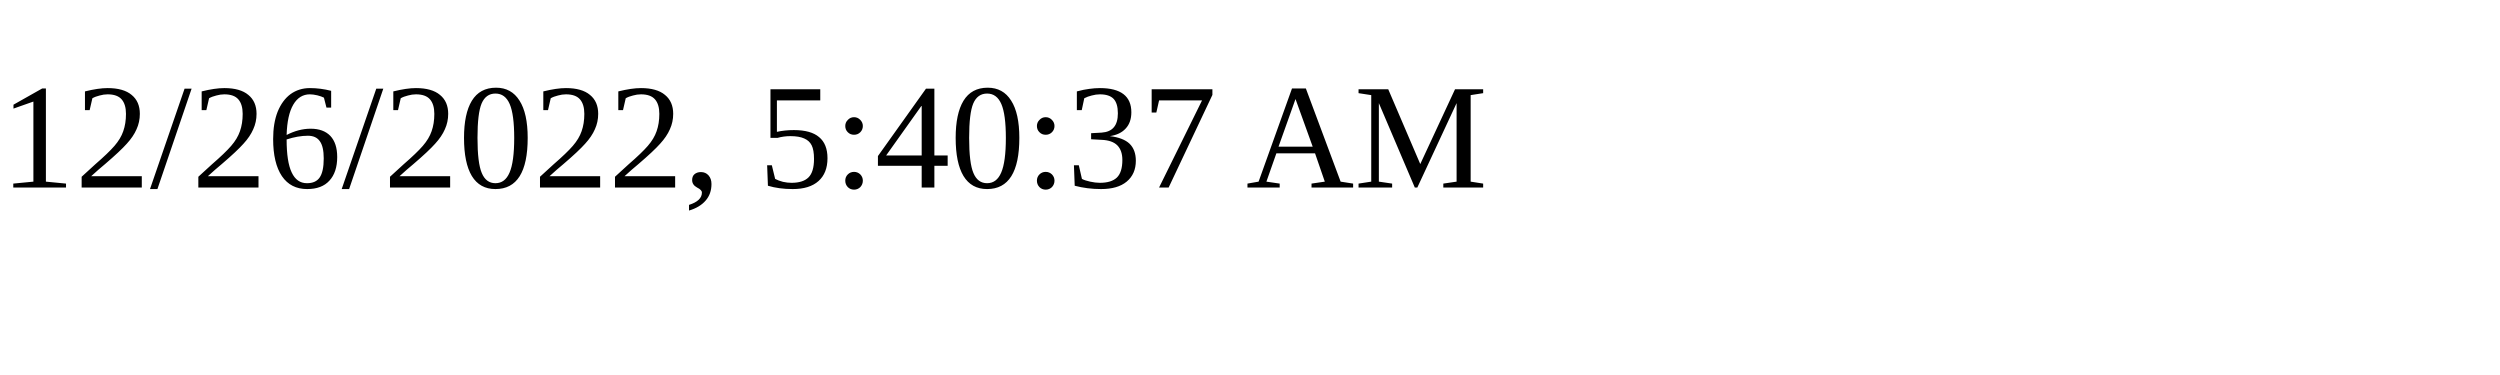
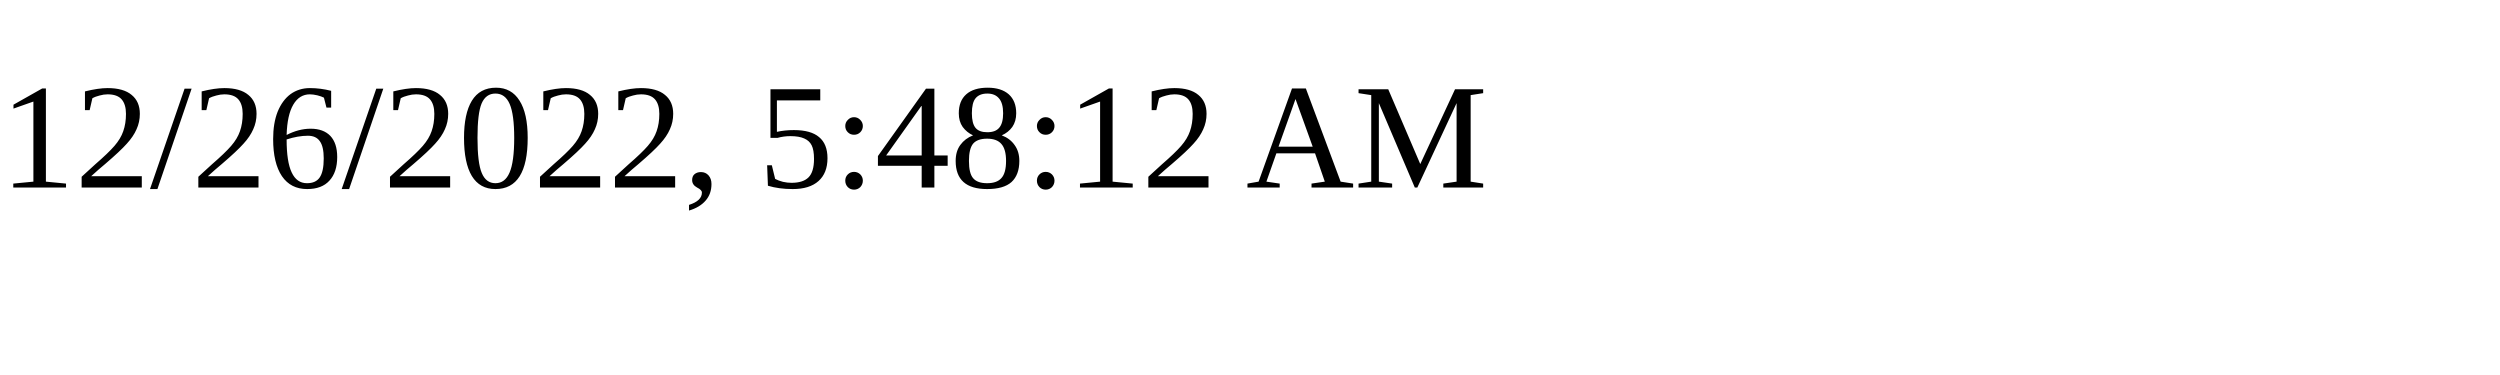
<svg xmlns="http://www.w3.org/2000/svg" height="30" width="200">
-   <text x="0" y="15">12/26/2022, 5:40:37 AM</text>
+   <text x="0" y="15">12/26/2022, 5:48:12 AM</text>
</svg>
